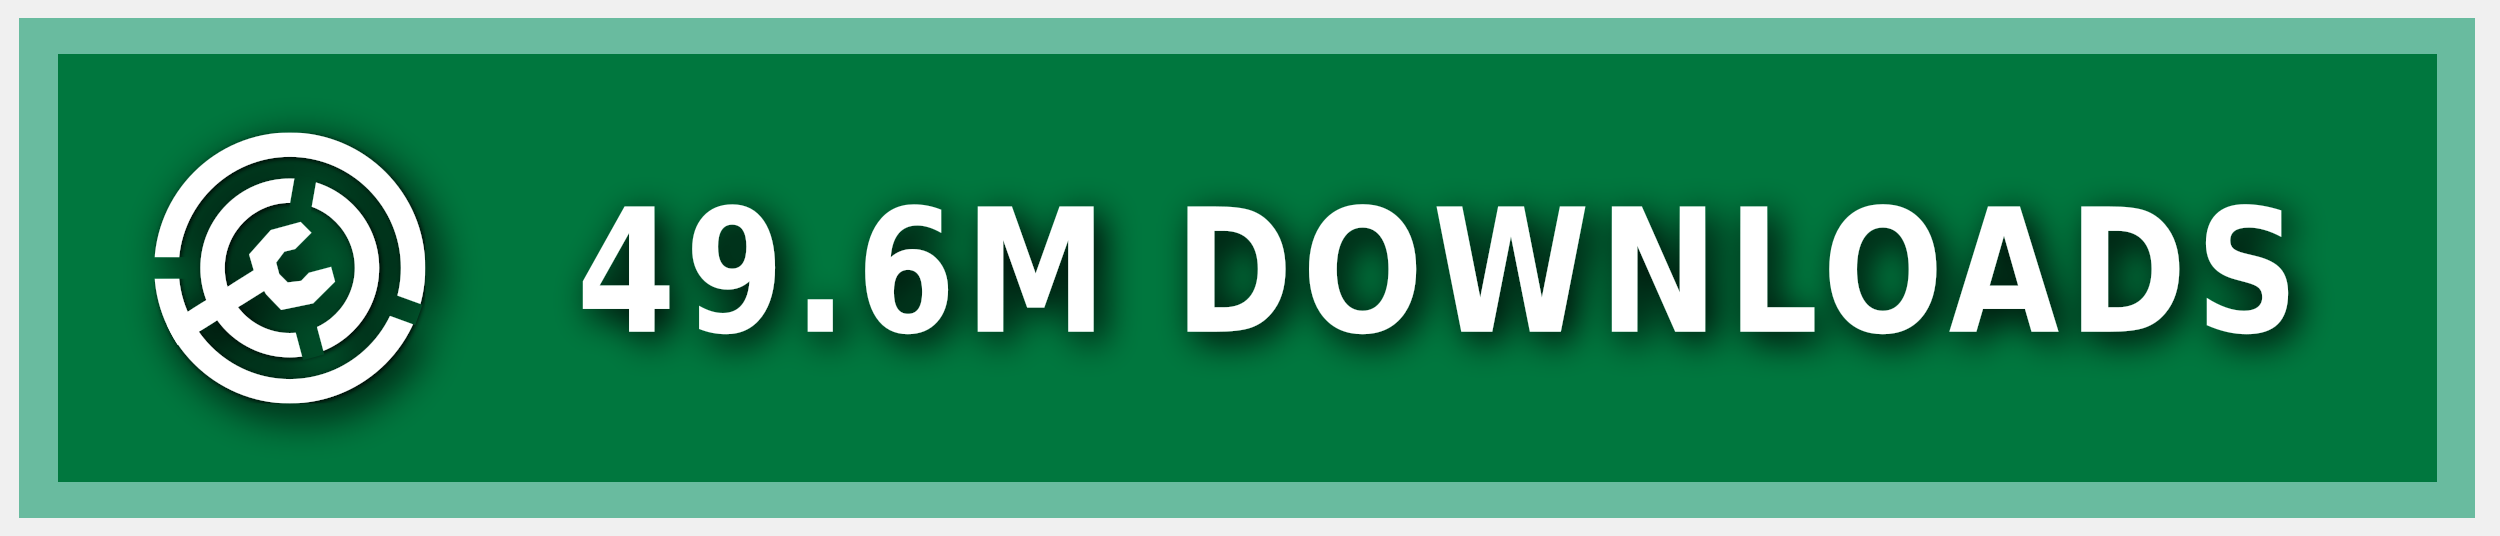
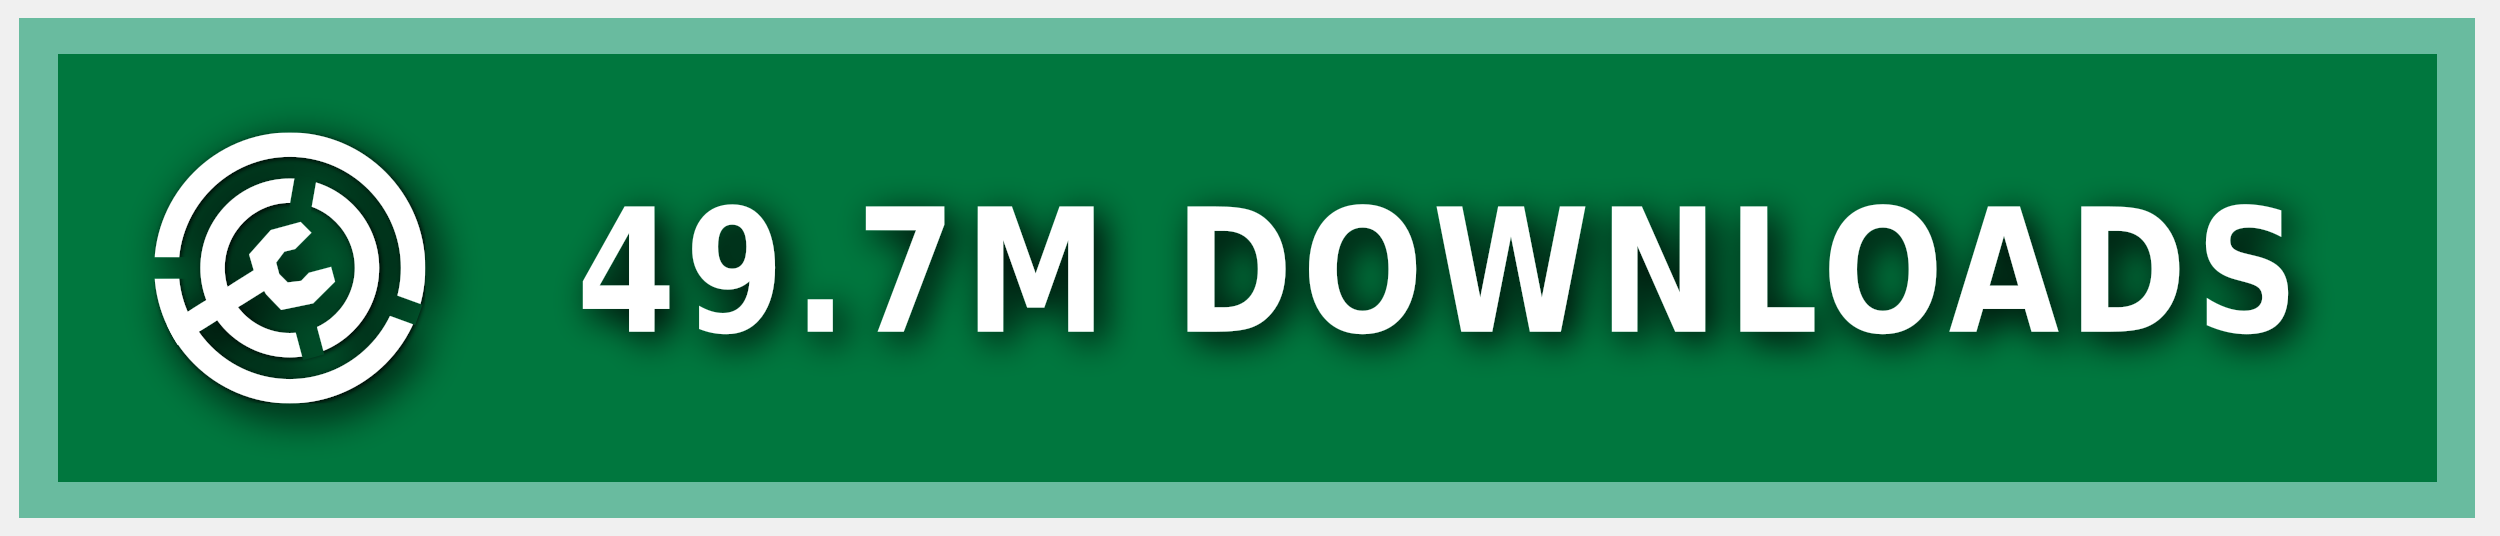
<svg xmlns="http://www.w3.org/2000/svg" xmlns:ns1="https://boxy-svg.com" width="140" height="30" role="img" aria-label="MODRINTH">
  <style> g:not(.noshadow) { filter: drop-shadow(0.5px 0.5px 1.0px black); } </style>
  <defs>
    <ns1:guide x="121.656" y="10.118" angle="90" />
    <ns1:guide x="127.198" y="17.628" angle="90" />
    <ns1:guide x="8.199" y="-3.08" angle="0" />
    <ns1:guide x="20.449" y="-4.101" angle="0" />
    <ns1:guide x="121.656" y="10.118" angle="90" />
    <ns1:guide x="127.198" y="17.628" angle="90" />
    <ns1:guide x="8.199" y="-3.08" angle="0" />
    <ns1:guide x="20.449" y="-4.101" angle="0" />
  </defs>
  <g class="noshadow" shape-rendering="crispEdges" style="" transform="matrix(1.074564, 0, 0, 1, 0, 0)">
    <rect x="1" y="1" width="128" height="28" style="fill: #00954E;" />
    <rect x="1" y="1" width="128" height="28" style="fill: rgba(0, 0, 0, 0.2);" />
    <rect x="2" y="2" width="126" height="26" style="fill: none; stroke-width:2px; stroke: rgba(211, 255, 255, 0.5);" />
  </g>
  <g fill-rule="evenodd" stroke-linejoin="round" stroke-miterlimit="1.5" clip-rule="evenodd" transform="matrix(1.2, 0, 0, 1.2, -1.2, -1.5)">
    <path fill="none" d="M 8.199 7.432 L 20.846 7.432 L 20.846 20.079 L 8.199 20.079 L 8.199 7.432 Z" style="" />
    <g clip-path="url(#a)" transform="matrix(0.126469, 0, 0, 0.126469, 8.198999, 7.431019)" style="">
      <path fill="#ffffff" d="M50 17c18.207 0 32.988 14.787 32.988 33S68.207 83 50 83 17.012 68.213 17.012 50 31.793 17 50 17Zm0 9c13.24 0 23.988 10.755 23.988 24S63.24 74 50 74 26.012 63.245 26.012 50 36.76 26 50 26Z" />
    </g>
    <g clip-path="url(#b)" transform="matrix(0.126469, 0, 0, 0.126469, 8.198999, 7.431019)" style="">
      <path fill="#ffffff" d="M50 0c27.596 0 50 22.404 50 50s-22.404 50-50 50S0 77.596 0 50 22.404 0 50 0Zm0 9c22.629 0 41 18.371 41 41S72.629 91 50 91 9 72.629 9 50 27.371 9 50 9Z" />
    </g>
    <g class="noshadow" clip-path="url(#c)" transform="matrix(0.112383, 0, 0, 0.122032, 8.268063, 7.737635)" style="">
      <path fill="none" stroke="#ffffff" stroke-width="9" d="M 50 50 L 5.171 75.882" />
    </g>
    <path fill="#ffffff" d="M 12.909 14.103 L 12.625 13.123 L 13.637 11.985 L 15.028 11.605 L 15.534 12.111 L 14.775 12.87 L 14.269 12.996 L 13.89 13.502 L 14.032 14.038 L 14.425 14.429 L 15.053 14.354 L 15.415 13.979 L 16.452 13.701 L 16.637 14.392 L 15.613 15.407 L 14.121 15.714 L 13.415 14.979 L 12.909 14.103 Z" style="" />
    <clipPath id="clip-1">
      <path d="M50 0c27.596 0 50 22.404 50 50s-22.404 50-50 50S0 77.596 0 50 22.404 0 50 0Zm0 39.549c5.768 0 10.451 4.683 10.451 10.451 0 5.768-4.683 10.451-10.451 10.451-5.768 0-10.451-4.683-10.451-10.451 0-5.768 4.683-10.451 10.451-10.451Z" />
    </clipPath>
    <g class="noshadow" clip-path="url(#clip-1)" transform="matrix(0.064459, 0.010209, -0.018807, 0.118741, -9.215255, -61.72825)" style="transform-origin: 27.985px 74.177px;">
      <path fill="none" stroke="#ffffff" stroke-width="9" d="M 49.29 67.75 L 6.679 80.603" style="" />
    </g>
  </g>
  <g>
    <clipPath id="a">
      <path fill-rule="evenodd" stroke-linejoin="round" stroke-miterlimit="1.5" clip-rule="evenodd" d="M100 0H0v100h100V0ZM46.002 49.295l.076 1.757 8.83 32.963 7.843-2.102-8.596-32.094 5.804-32.932-7.997-1.41-5.96 33.818Z" />
    </clipPath>
    <clipPath id="b">
      <path d="M0 0v46h50l1.368.241L99 63.578l-2.736 7.517L49.295 54H0v46h100V0H0Z" />
    </clipPath>
    <clipPath id="c">
      <path d="M50 0c27.596 0 50 22.404 50 50s-22.404 50-50 50S0 77.596 0 50 22.404 0 50 0Zm0 39.549c5.768 0 10.451 4.683 10.451 10.451 0 5.768-4.683 10.451-10.451 10.451-5.768 0-10.451-4.683-10.451-10.451 0-5.768 4.683-10.451 10.451-10.451Z" />
    </clipPath>
  </g>
  <g fill="#fff" text-anchor="middle" font-family="Verdana,Geneva,DejaVu Sans,sans-serif" text-rendering="geometricPrecision" font-size="100" transform="matrix(1, 0, 0, 1, 13, 0)">
-     <text style="font-size: 80px; font-weight: 700; white-space: pre;" transform="matrix(0.1, 0, 0, 0.120296, 0, -3.678133)" x="675" y="185" letter-spacing="5">49.6M DOWNLOADS</text>
+     <text style="font-size: 80px; font-weight: 700; white-space: pre;" transform="matrix(0.1, 0, 0, 0.120296, 0, -3.678133)" x="675" y="185" letter-spacing="5">49.7M DOWNLOADS</text>
  </g>
</svg>
